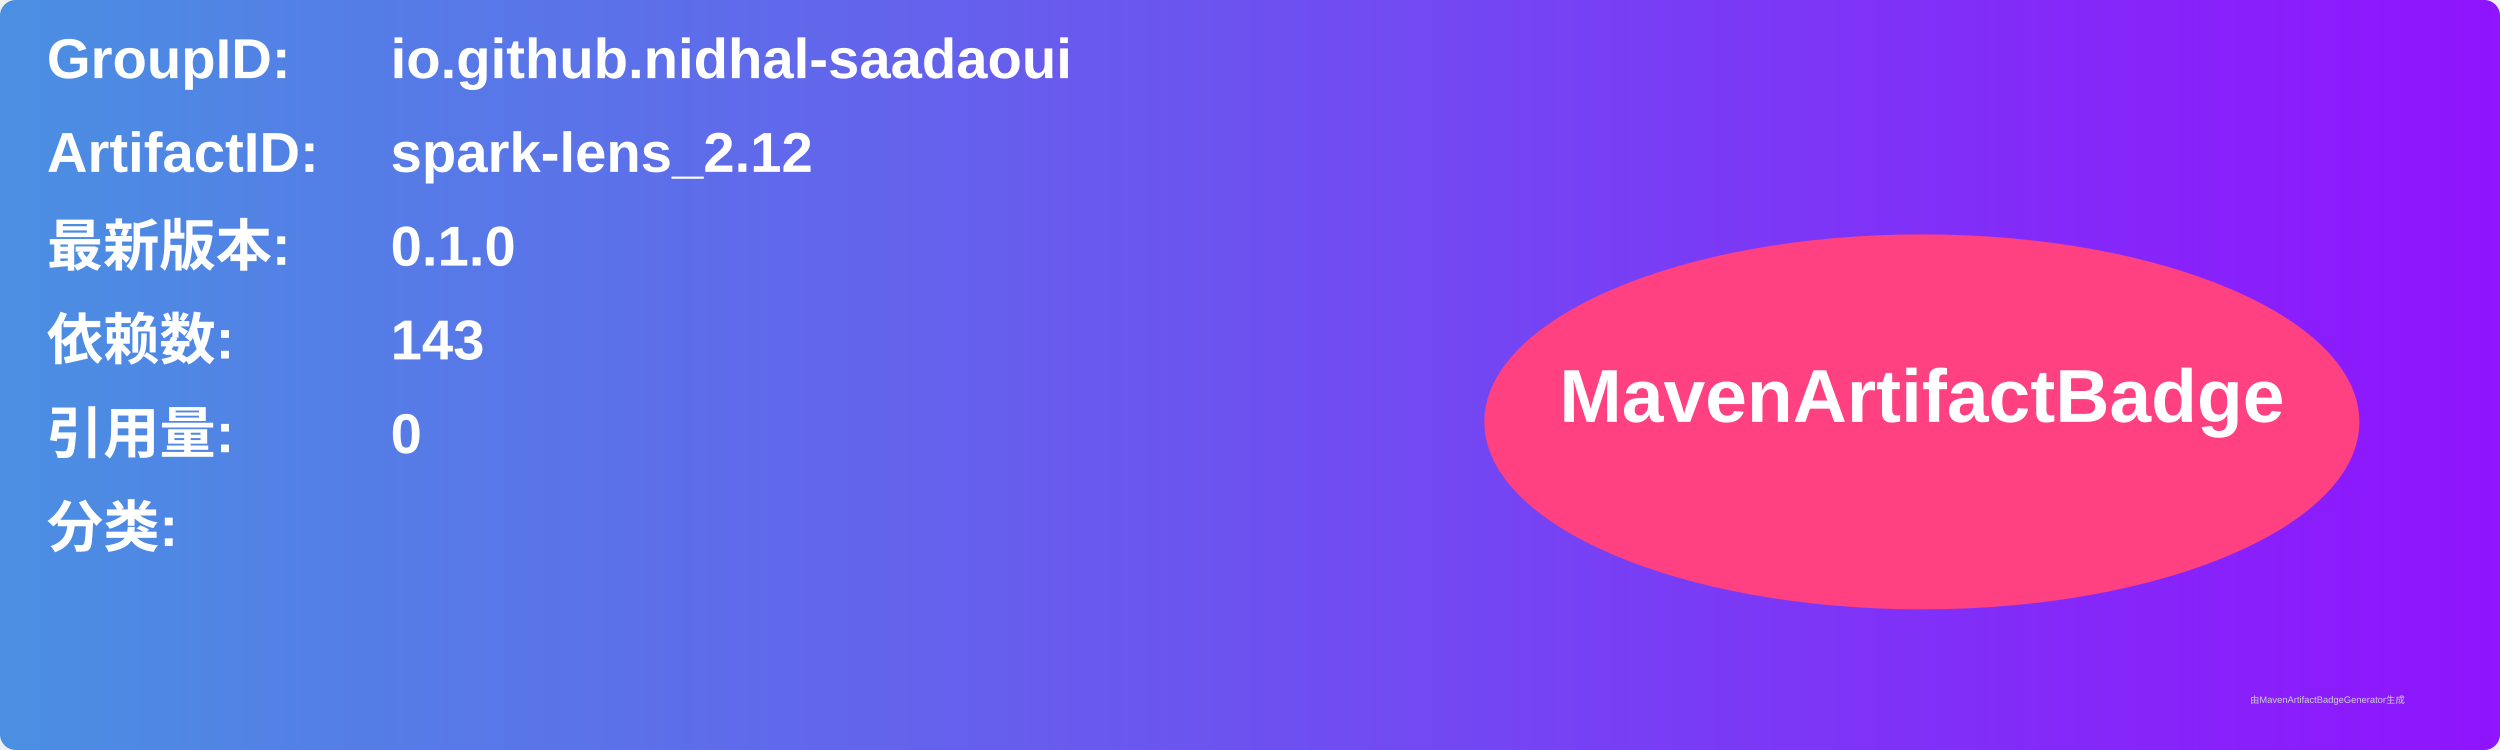
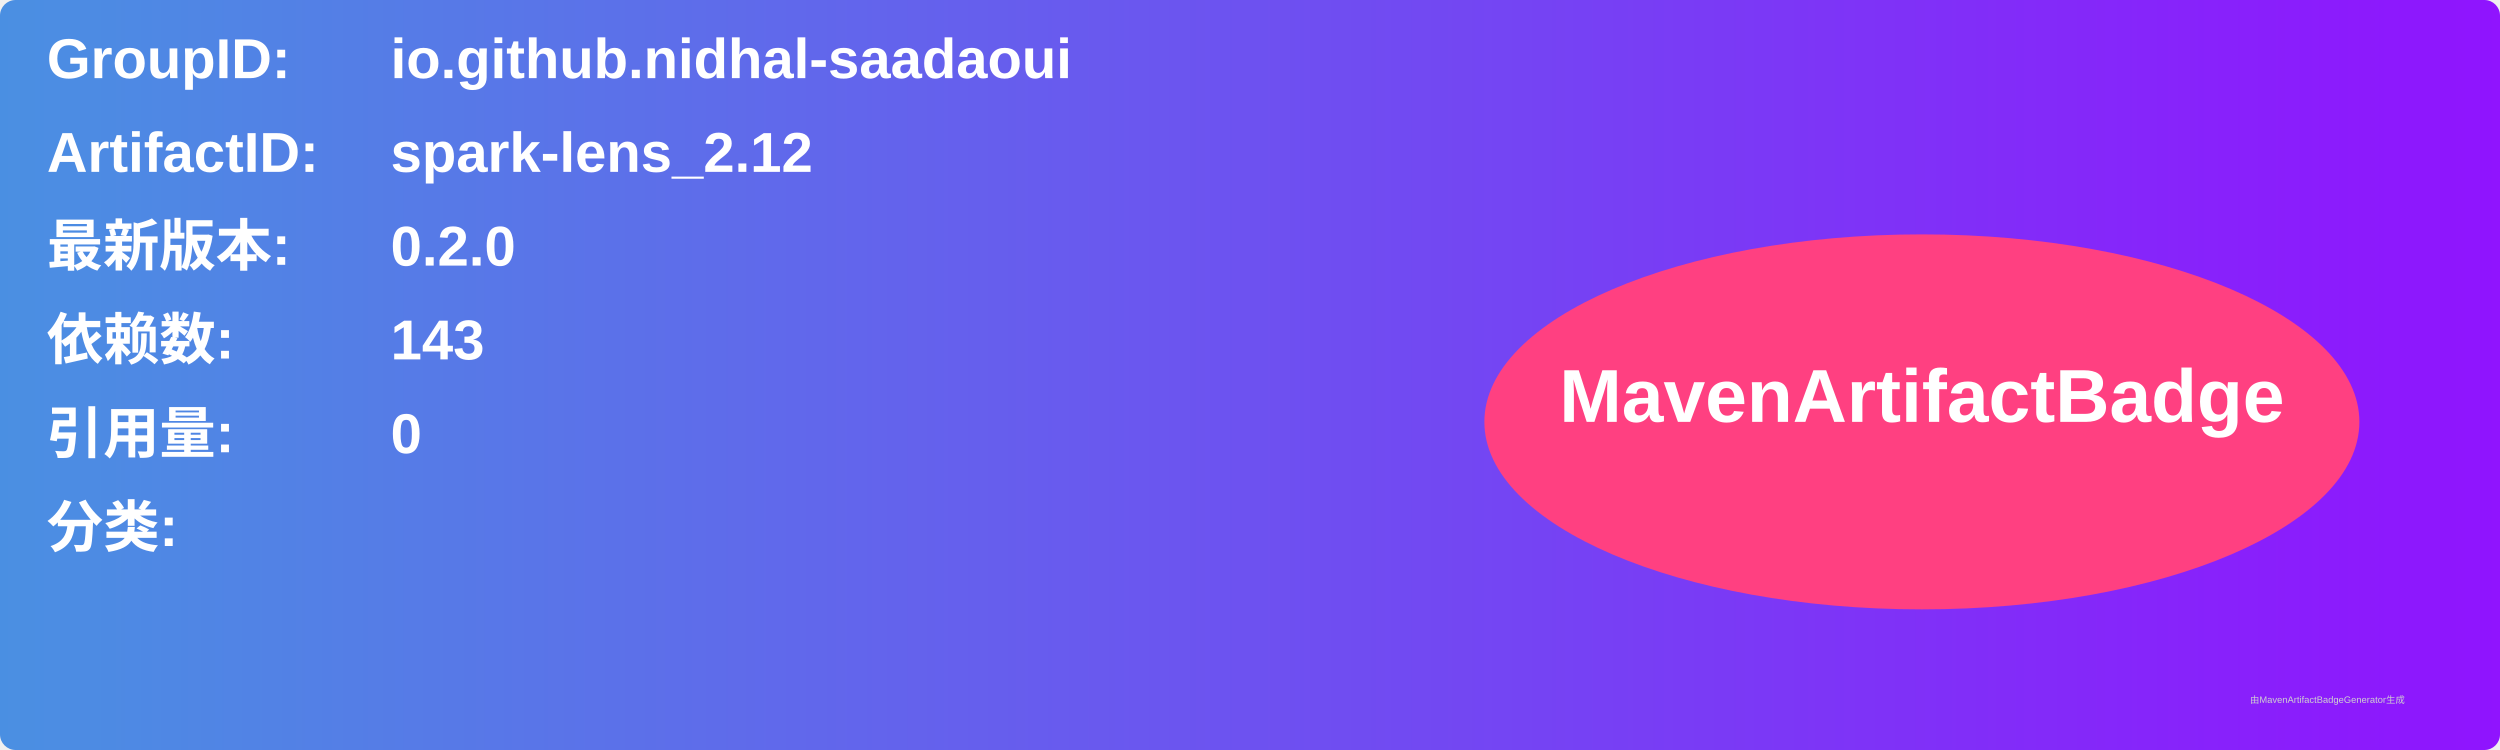
<svg xmlns="http://www.w3.org/2000/svg" width="800" height="240" viewBox="0 0 800 240">
  <linearGradient id="grad" x1="0%" y1="0%" x2="100%" y2="0%">
    <stop offset="0%" stop-color="#4a90e2" />
    <stop offset="100%" stop-color="#9013fe" />
  </linearGradient>
  <rect width="100%" height="100%" rx="5" ry="5" fill="url(#grad)" />
  <g transform="translate(15, 15)">
    <text x="0" y="10" font-family="Arial" font-size="18" fill="white" font-weight="bold" width="260">GroupID:</text>
    <text x="110" y="10" font-family="Arial" font-size="18" fill="white" font-weight="bold" width="460">io.github.nidhal-saadaoui</text>
    <text x="0" y="40" font-family="Arial" font-size="18" fill="white" font-weight="bold" width="260">ArtifactID:</text>
    <text x="110" y="40" font-family="Arial" font-size="18" fill="white" font-weight="bold" width="460">spark-lens_2.12</text>
    <text x="0" y="70" font-family="Arial" font-size="18" fill="white" font-weight="bold">最新版本:</text>
    <text x="110" y="70" font-family="Arial" font-size="18" fill="white" font-weight="bold">
-       <tspan font-weight="bold">0.1.0</tspan>
+       <tspan font-weight="bold">0.2.0</tspan>
    </text>
    <text x="0" y="100" font-family="Arial" font-size="18" fill="white" font-weight="bold">依赖数: </text>
    <text x="110" y="100" font-family="Arial" font-size="18" fill="white">
      <tspan font-weight="bold">143</tspan>
    </text>
    <text x="0" y="130" font-family="Arial" font-size="18" fill="white" font-weight="bold">引用量: </text>
    <text x="110" y="130" font-family="Arial" font-size="18" fill="white">
      <tspan font-weight="bold">0</tspan>
    </text>
    <text x="0" y="160" font-family="Arial" font-size="18" fill="white" font-weight="bold">分类:</text>
    <text x="10" y="190" font-family="Arial" font-size="10" fill="white">
      <tspan font-weight="bold" />
    </text>
    <ellipse cx="600" cy="120" rx="140" ry="60" fill="#ff4081" />
    <text x="600" y="120" text-anchor="middle" font-family="Arial" font-size="24" fill="white" font-weight="bold">MavenArtifactBadge</text>
  </g>
  <text x="720" y="225" font-family="Arial" font-size="3" fill="#d0d0d0">由MavenArtifactBadgeGenerator生成</text>
</svg>
